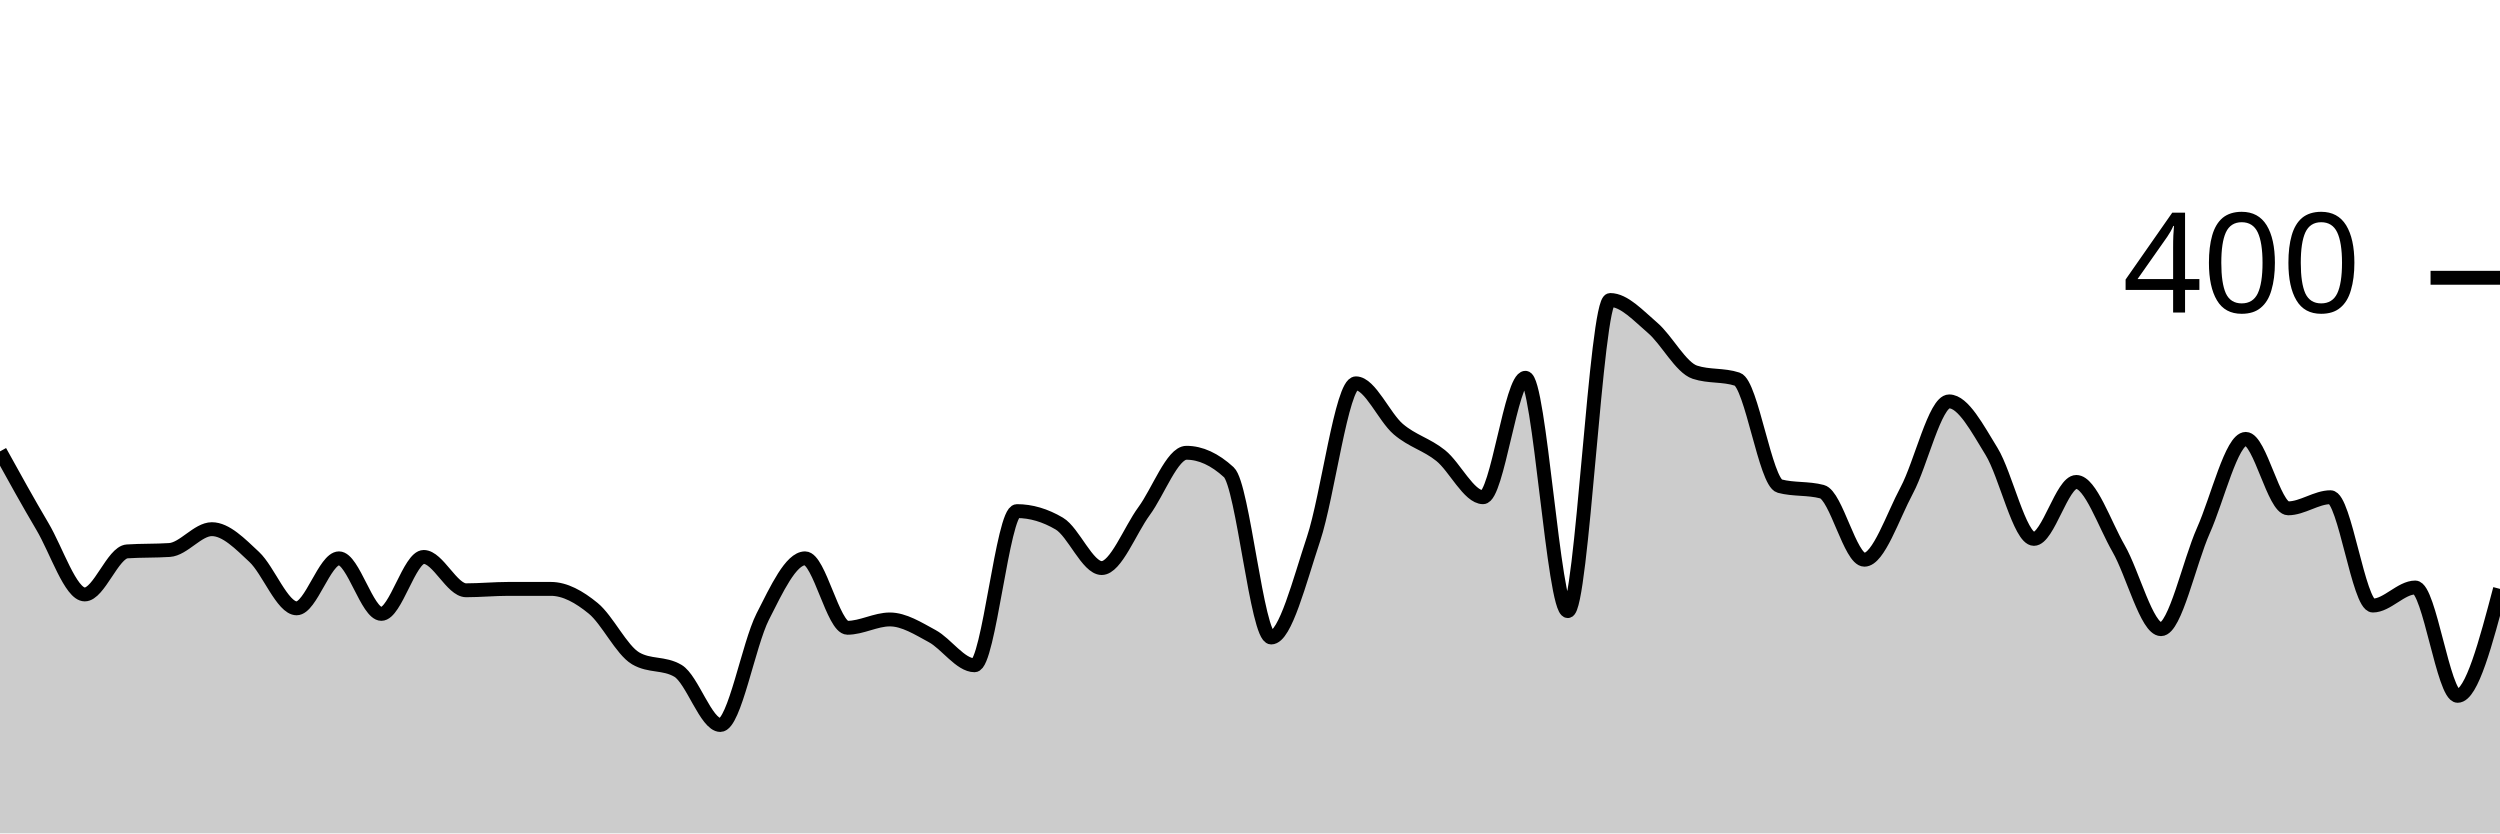
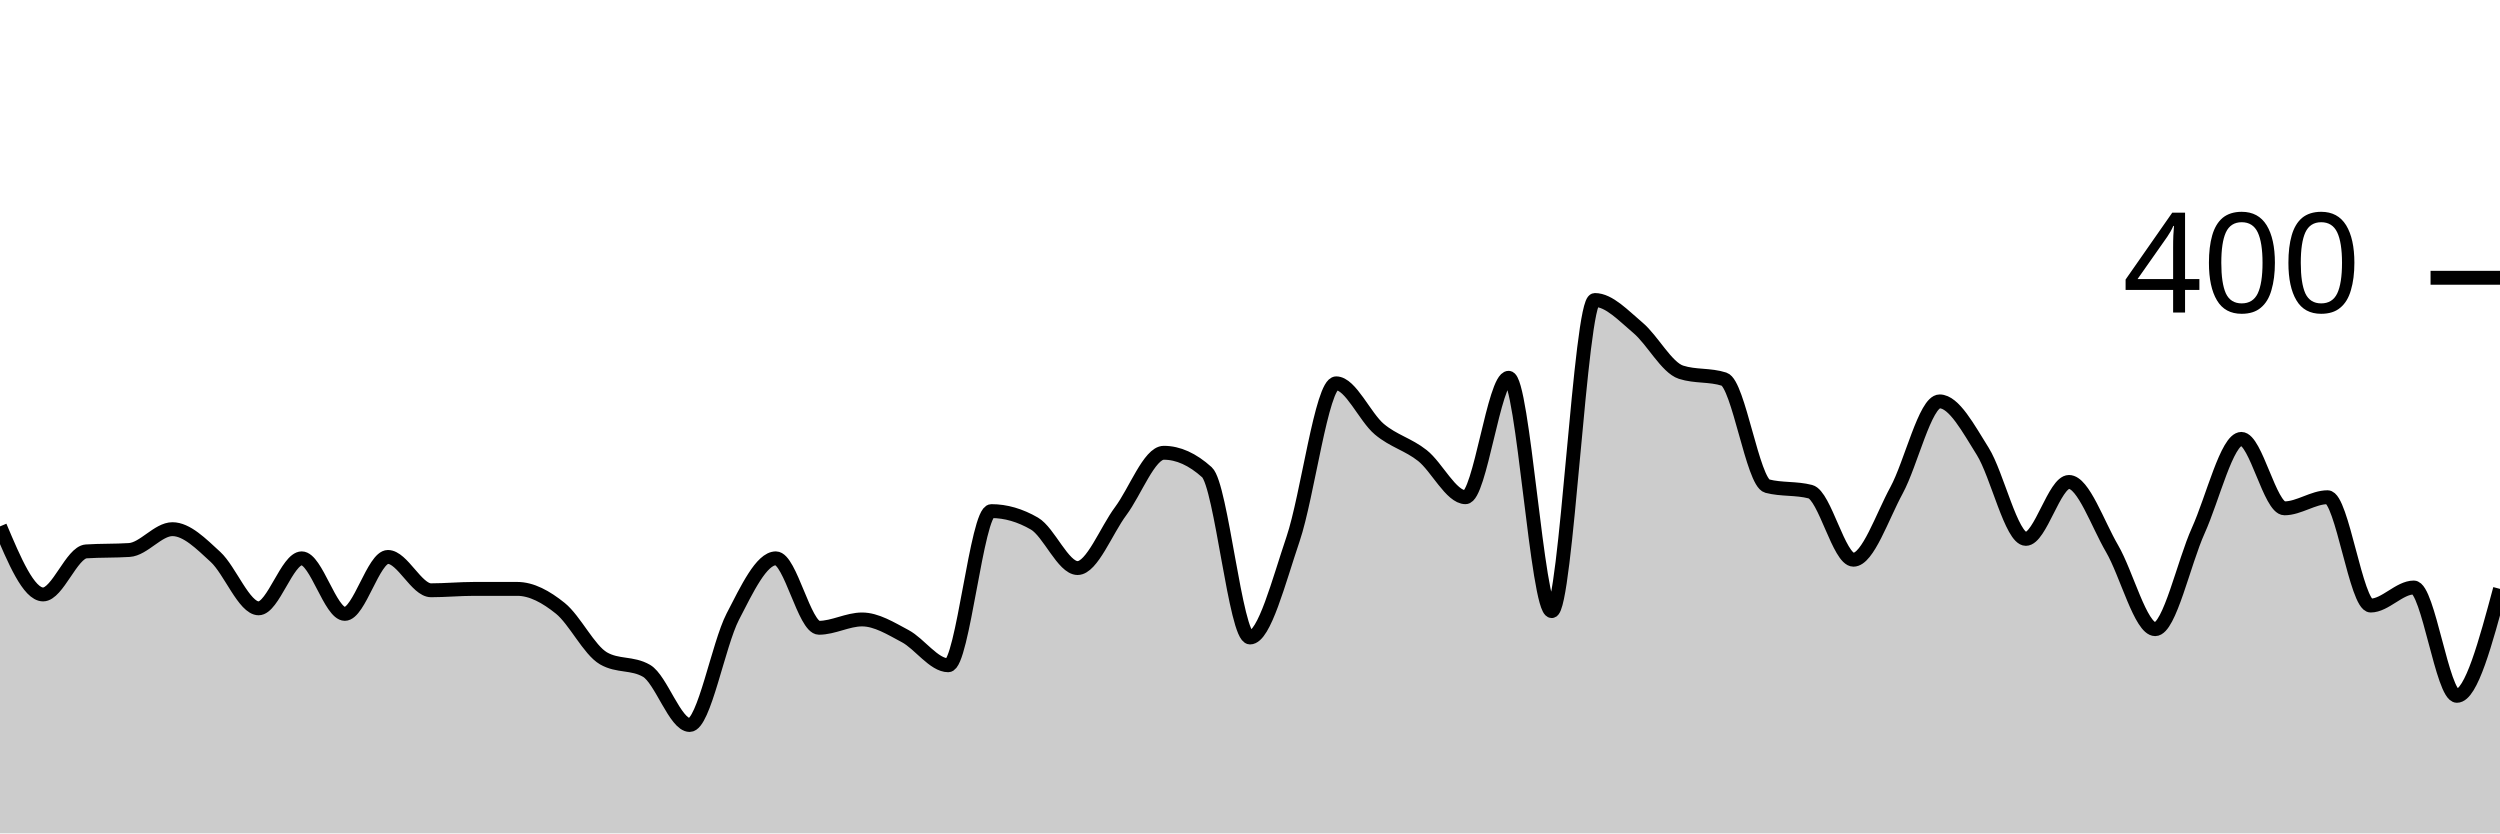
<svg xmlns="http://www.w3.org/2000/svg" viewBox="0 0 180 60">
  <g transform="translate(0,20)">
-     <path class="area" fill="rgba(0, 0, 0, 0.2)" d="M0,12.5C1.017,14.342,2.034,16.183,3.051,17.9C4.068,19.617,5.085,22.8,6.102,22.8C7.119,22.8,8.136,19.767,9.153,19.7C10.169,19.633,11.186,19.667,12.203,19.6C13.22,19.533,14.237,18.1,15.254,18.1C16.271,18.1,17.288,19.15,18.305,20.1C19.322,21.05,20.339,23.8,21.356,23.8C22.373,23.8,23.39,20.2,24.407,20.2C25.424,20.2,26.441,24.2,27.458,24.2C28.475,24.2,29.492,20.1,30.508,20.1C31.525,20.1,32.542,22.5,33.559,22.5C34.576,22.5,35.593,22.4,36.61,22.4C37.627,22.4,38.644,22.4,39.661,22.4C40.678,22.4,41.695,22.967,42.712,23.8C43.729,24.633,44.746,26.8,45.763,27.4C46.78,28,47.797,27.7,48.814,28.3C49.831,28.9,50.847,32.2,51.864,32.2C52.881,32.2,53.898,26.4,54.915,24.4C55.932,22.4,56.949,20.2,57.966,20.2C58.983,20.2,60,25.2,61.017,25.2C62.034,25.2,63.051,24.6,64.068,24.6C65.085,24.6,66.102,25.25,67.119,25.8C68.136,26.35,69.153,27.9,70.169,27.9C71.186,27.9,72.203,16.8,73.22,16.8C74.237,16.8,75.254,17.1,76.271,17.7C77.288,18.3,78.305,20.9,79.322,20.9C80.339,20.9,81.356,18.183,82.373,16.8C83.39,15.417,84.407,12.6,85.424,12.6C86.441,12.6,87.458,13.067,88.475,14C89.492,14.933,90.508,25.9,91.525,25.9C92.542,25.9,93.559,21.85,94.576,18.8C95.593,15.75,96.61,7.6,97.627,7.6C98.644,7.6,99.661,10.033,100.678,10.9C101.695,11.767,102.712,11.983,103.729,12.8C104.746,13.617,105.763,15.8,106.78,15.8C107.797,15.8,108.814,7.2,109.831,7.2C110.847,7.2,111.864,24,112.881,24C113.898,24,114.915,1.6,115.932,1.6C116.949,1.6,117.966,2.733,118.983,3.6C120,4.467,121.017,6.467,122.034,6.8C123.051,7.133,124.068,6.967,125.085,7.3C126.102,7.633,127.119,14.733,128.136,15C129.153,15.267,130.169,15.133,131.186,15.4C132.203,15.667,133.22,20.3,134.237,20.3C135.254,20.3,136.271,17.2,137.288,15.3C138.305,13.4,139.322,8.9,140.339,8.9C141.356,8.9,142.373,10.85,143.39,12.5C144.407,14.15,145.424,18.8,146.441,18.8C147.458,18.8,148.475,14.7,149.492,14.7C150.508,14.7,151.525,17.733,152.542,19.5C153.559,21.267,154.576,25.3,155.593,25.3C156.61,25.3,157.627,20.483,158.644,18.2C159.661,15.917,160.678,11.6,161.695,11.6C162.712,11.6,163.729,16.6,164.746,16.6C165.763,16.6,166.78,15.8,167.797,15.8C168.814,15.8,169.831,23.6,170.847,23.6C171.864,23.6,172.881,22.3,173.898,22.3C174.915,22.3,175.932,30.1,176.949,30.1C177.966,30.1,178.983,26.25,180,22.4L180,40C178.983,40,177.966,40,176.949,40C175.932,40,174.915,40,173.898,40C172.881,40,171.864,40,170.847,40C169.831,40,168.814,40,167.797,40C166.78,40,165.763,40,164.746,40C163.729,40,162.712,40,161.695,40C160.678,40,159.661,40,158.644,40C157.627,40,156.61,40,155.593,40C154.576,40,153.559,40,152.542,40C151.525,40,150.508,40,149.492,40C148.475,40,147.458,40,146.441,40C145.424,40,144.407,40,143.39,40C142.373,40,141.356,40,140.339,40C139.322,40,138.305,40,137.288,40C136.271,40,135.254,40,134.237,40C133.22,40,132.203,40,131.186,40C130.169,40,129.153,40,128.136,40C127.119,40,126.102,40,125.085,40C124.068,40,123.051,40,122.034,40C121.017,40,120,40,118.983,40C117.966,40,116.949,40,115.932,40C114.915,40,113.898,40,112.881,40C111.864,40,110.847,40,109.831,40C108.814,40,107.797,40,106.78,40C105.763,40,104.746,40,103.729,40C102.712,40,101.695,40,100.678,40C99.661,40,98.644,40,97.627,40C96.61,40,95.593,40,94.576,40C93.559,40,92.542,40,91.525,40C90.508,40,89.492,40,88.475,40C87.458,40,86.441,40,85.424,40C84.407,40,83.39,40,82.373,40C81.356,40,80.339,40,79.322,40C78.305,40,77.288,40,76.271,40C75.254,40,74.237,40,73.22,40C72.203,40,71.186,40,70.169,40C69.153,40,68.136,40,67.119,40C66.102,40,65.085,40,64.068,40C63.051,40,62.034,40,61.017,40C60,40,58.983,40,57.966,40C56.949,40,55.932,40,54.915,40C53.898,40,52.881,40,51.864,40C50.847,40,49.831,40,48.814,40C47.797,40,46.78,40,45.763,40C44.746,40,43.729,40,42.712,40C41.695,40,40.678,40,39.661,40C38.644,40,37.627,40,36.61,40C35.593,40,34.576,40,33.559,40C32.542,40,31.525,40,30.508,40C29.492,40,28.475,40,27.458,40C26.441,40,25.424,40,24.407,40C23.39,40,22.373,40,21.356,40C20.339,40,19.322,40,18.305,40C17.288,40,16.271,40,15.254,40C14.237,40,13.22,40,12.203,40C11.186,40,10.169,40,9.153,40C8.136,40,7.119,40,6.102,40C5.085,40,4.068,40,3.051,40C2.034,40,1.017,40,0,40Z" />
-     <path class="line" stroke="black" fill="none" d="M0,12.5C1.017,14.342,2.034,16.183,3.051,17.9C4.068,19.617,5.085,22.8,6.102,22.8C7.119,22.8,8.136,19.767,9.153,19.7C10.169,19.633,11.186,19.667,12.203,19.6C13.22,19.533,14.237,18.1,15.254,18.1C16.271,18.1,17.288,19.15,18.305,20.1C19.322,21.05,20.339,23.8,21.356,23.8C22.373,23.8,23.39,20.2,24.407,20.2C25.424,20.2,26.441,24.2,27.458,24.2C28.475,24.2,29.492,20.1,30.508,20.1C31.525,20.1,32.542,22.5,33.559,22.5C34.576,22.5,35.593,22.4,36.61,22.4C37.627,22.4,38.644,22.4,39.661,22.4C40.678,22.4,41.695,22.967,42.712,23.8C43.729,24.633,44.746,26.8,45.763,27.4C46.78,28,47.797,27.7,48.814,28.3C49.831,28.9,50.847,32.2,51.864,32.2C52.881,32.2,53.898,26.4,54.915,24.4C55.932,22.4,56.949,20.2,57.966,20.2C58.983,20.2,60,25.2,61.017,25.2C62.034,25.2,63.051,24.6,64.068,24.6C65.085,24.6,66.102,25.25,67.119,25.8C68.136,26.35,69.153,27.9,70.169,27.9C71.186,27.9,72.203,16.8,73.22,16.8C74.237,16.8,75.254,17.1,76.271,17.7C77.288,18.3,78.305,20.9,79.322,20.9C80.339,20.9,81.356,18.183,82.373,16.8C83.39,15.417,84.407,12.6,85.424,12.6C86.441,12.6,87.458,13.067,88.475,14C89.492,14.933,90.508,25.9,91.525,25.9C92.542,25.9,93.559,21.85,94.576,18.8C95.593,15.75,96.61,7.6,97.627,7.6C98.644,7.6,99.661,10.033,100.678,10.9C101.695,11.767,102.712,11.983,103.729,12.8C104.746,13.617,105.763,15.8,106.78,15.8C107.797,15.8,108.814,7.2,109.831,7.2C110.847,7.2,111.864,24,112.881,24C113.898,24,114.915,1.6,115.932,1.6C116.949,1.6,117.966,2.733,118.983,3.6C120,4.467,121.017,6.467,122.034,6.8C123.051,7.133,124.068,6.967,125.085,7.3C126.102,7.633,127.119,14.733,128.136,15C129.153,15.267,130.169,15.133,131.186,15.4C132.203,15.667,133.22,20.3,134.237,20.3C135.254,20.3,136.271,17.2,137.288,15.3C138.305,13.4,139.322,8.9,140.339,8.9C141.356,8.9,142.373,10.85,143.39,12.5C144.407,14.15,145.424,18.8,146.441,18.8C147.458,18.8,148.475,14.7,149.492,14.7C150.508,14.7,151.525,17.733,152.542,19.5C153.559,21.267,154.576,25.3,155.593,25.3C156.61,25.3,157.627,20.483,158.644,18.2C159.661,15.917,160.678,11.6,161.695,11.6C162.712,11.6,163.729,16.6,164.746,16.6C165.763,16.6,166.78,15.8,167.797,15.8C168.814,15.8,169.831,23.6,170.847,23.6C171.864,23.6,172.881,22.3,173.898,22.3C174.915,22.3,175.932,30.1,176.949,30.1C177.966,30.1,178.983,26.25,180,22.4" />
+     <path class="area" fill="rgba(0, 0, 0, 0.2)" d="M0,17.9C1.034,20.35,2.069,22.8,3.103,22.8C4.138,22.8,5.172,19.767,6.207,19.7C7.241,19.633,8.276,19.667,9.31,19.6C10.345,19.533,11.379,18.1,12.414,18.1C13.448,18.1,14.483,19.15,15.517,20.1C16.552,21.05,17.586,23.8,18.621,23.8C19.655,23.8,20.69,20.2,21.724,20.2C22.759,20.2,23.793,24.2,24.828,24.2C25.862,24.2,26.897,20.1,27.931,20.1C28.966,20.1,30,22.5,31.034,22.5C32.069,22.5,33.103,22.4,34.138,22.4C35.172,22.4,36.207,22.4,37.241,22.4C38.276,22.4,39.31,22.967,40.345,23.8C41.379,24.633,42.414,26.8,43.448,27.4C44.483,28,45.517,27.7,46.552,28.3C47.586,28.9,48.621,32.2,49.655,32.2C50.69,32.2,51.724,26.4,52.759,24.4C53.793,22.4,54.828,20.2,55.862,20.2C56.897,20.2,57.931,25.2,58.966,25.2C60,25.2,61.034,24.6,62.069,24.6C63.103,24.6,64.138,25.25,65.172,25.8C66.207,26.35,67.241,27.9,68.276,27.9C69.31,27.9,70.345,16.8,71.379,16.8C72.414,16.8,73.448,17.1,74.483,17.7C75.517,18.3,76.552,20.9,77.586,20.9C78.621,20.9,79.655,18.183,80.69,16.8C81.724,15.417,82.759,12.6,83.793,12.6C84.828,12.6,85.862,13.067,86.897,14C87.931,14.933,88.966,25.9,90,25.9C91.034,25.9,92.069,21.85,93.103,18.8C94.138,15.75,95.172,7.6,96.207,7.6C97.241,7.6,98.276,10.033,99.31,10.9C100.345,11.767,101.379,11.983,102.414,12.8C103.448,13.617,104.483,15.8,105.517,15.8C106.552,15.8,107.586,7.2,108.621,7.2C109.655,7.2,110.69,24,111.724,24C112.759,24,113.793,1.6,114.828,1.6C115.862,1.6,116.897,2.733,117.931,3.6C118.966,4.467,120,6.467,121.034,6.8C122.069,7.133,123.103,6.967,124.138,7.3C125.172,7.633,126.207,14.733,127.241,15C128.276,15.267,129.31,15.133,130.345,15.4C131.379,15.667,132.414,20.3,133.448,20.3C134.483,20.3,135.517,17.2,136.552,15.3C137.586,13.4,138.621,8.9,139.655,8.9C140.69,8.9,141.724,10.85,142.759,12.5C143.793,14.15,144.828,18.8,145.862,18.8C146.897,18.8,147.931,14.7,148.966,14.7C150,14.7,151.034,17.733,152.069,19.5C153.103,21.267,154.138,25.3,155.172,25.3C156.207,25.3,157.241,20.483,158.276,18.2C159.31,15.917,160.345,11.6,161.379,11.6C162.414,11.6,163.448,16.6,164.483,16.6C165.517,16.6,166.552,15.8,167.586,15.8C168.621,15.8,169.655,23.6,170.69,23.6C171.724,23.6,172.759,22.3,173.793,22.3C174.828,22.3,175.862,30.1,176.897,30.1C177.931,30.1,178.966,26.25,180,22.4L180,40C178.966,40,177.931,40,176.897,40C175.862,40,174.828,40,173.793,40C172.759,40,171.724,40,170.69,40C169.655,40,168.621,40,167.586,40C166.552,40,165.517,40,164.483,40C163.448,40,162.414,40,161.379,40C160.345,40,159.31,40,158.276,40C157.241,40,156.207,40,155.172,40C154.138,40,153.103,40,152.069,40C151.034,40,150,40,148.966,40C147.931,40,146.897,40,145.862,40C144.828,40,143.793,40,142.759,40C141.724,40,140.69,40,139.655,40C138.621,40,137.586,40,136.552,40C135.517,40,134.483,40,133.448,40C132.414,40,131.379,40,130.345,40C129.31,40,128.276,40,127.241,40C126.207,40,125.172,40,124.138,40C123.103,40,122.069,40,121.034,40C120,40,118.966,40,117.931,40C116.897,40,115.862,40,114.828,40C113.793,40,112.759,40,111.724,40C110.69,40,109.655,40,108.621,40C107.586,40,106.552,40,105.517,40C104.483,40,103.448,40,102.414,40C101.379,40,100.345,40,99.31,40C98.276,40,97.241,40,96.207,40C95.172,40,94.138,40,93.103,40C92.069,40,91.034,40,90,40C88.966,40,87.931,40,86.897,40C85.862,40,84.828,40,83.793,40C82.759,40,81.724,40,80.69,40C79.655,40,78.621,40,77.586,40C76.552,40,75.517,40,74.483,40C73.448,40,72.414,40,71.379,40C70.345,40,69.31,40,68.276,40C67.241,40,66.207,40,65.172,40C64.138,40,63.103,40,62.069,40C61.034,40,60,40,58.966,40C57.931,40,56.897,40,55.862,40C54.828,40,53.793,40,52.759,40C51.724,40,50.69,40,49.655,40C48.621,40,47.586,40,46.552,40C45.517,40,44.483,40,43.448,40C42.414,40,41.379,40,40.345,40C39.31,40,38.276,40,37.241,40C36.207,40,35.172,40,34.138,40C33.103,40,32.069,40,31.034,40C30,40,28.966,40,27.931,40C26.897,40,25.862,40,24.828,40C23.793,40,22.759,40,21.724,40C20.69,40,19.655,40,18.621,40C17.586,40,16.552,40,15.517,40C14.483,40,13.448,40,12.414,40C11.379,40,10.345,40,9.31,40C8.276,40,7.241,40,6.207,40C5.172,40,4.138,40,3.103,40C2.069,40,1.034,40,0,40Z" />
+     <path class="line" stroke="black" fill="none" d="M0,17.9C1.034,20.35,2.069,22.8,3.103,22.8C4.138,22.8,5.172,19.767,6.207,19.7C7.241,19.633,8.276,19.667,9.31,19.6C10.345,19.533,11.379,18.1,12.414,18.1C13.448,18.1,14.483,19.15,15.517,20.1C16.552,21.05,17.586,23.8,18.621,23.8C19.655,23.8,20.69,20.2,21.724,20.2C22.759,20.2,23.793,24.2,24.828,24.2C25.862,24.2,26.897,20.1,27.931,20.1C28.966,20.1,30,22.5,31.034,22.5C32.069,22.5,33.103,22.4,34.138,22.4C35.172,22.4,36.207,22.4,37.241,22.4C38.276,22.4,39.31,22.967,40.345,23.8C41.379,24.633,42.414,26.8,43.448,27.4C44.483,28,45.517,27.7,46.552,28.3C47.586,28.9,48.621,32.2,49.655,32.2C50.69,32.2,51.724,26.4,52.759,24.4C53.793,22.4,54.828,20.2,55.862,20.2C56.897,20.2,57.931,25.2,58.966,25.2C60,25.2,61.034,24.6,62.069,24.6C63.103,24.6,64.138,25.25,65.172,25.8C66.207,26.35,67.241,27.9,68.276,27.9C69.31,27.9,70.345,16.8,71.379,16.8C72.414,16.8,73.448,17.1,74.483,17.7C75.517,18.3,76.552,20.9,77.586,20.9C78.621,20.9,79.655,18.183,80.69,16.8C81.724,15.417,82.759,12.6,83.793,12.6C84.828,12.6,85.862,13.067,86.897,14C87.931,14.933,88.966,25.9,90,25.9C91.034,25.9,92.069,21.85,93.103,18.8C94.138,15.75,95.172,7.6,96.207,7.6C97.241,7.6,98.276,10.033,99.31,10.9C100.345,11.767,101.379,11.983,102.414,12.8C103.448,13.617,104.483,15.8,105.517,15.8C106.552,15.8,107.586,7.2,108.621,7.2C109.655,7.2,110.69,24,111.724,24C112.759,24,113.793,1.6,114.828,1.6C115.862,1.6,116.897,2.733,117.931,3.6C118.966,4.467,120,6.467,121.034,6.8C122.069,7.133,123.103,6.967,124.138,7.3C125.172,7.633,126.207,14.733,127.241,15C128.276,15.267,129.31,15.133,130.345,15.4C131.379,15.667,132.414,20.3,133.448,20.3C134.483,20.3,135.517,17.2,136.552,15.3C137.586,13.4,138.621,8.9,139.655,8.9C140.69,8.9,141.724,10.85,142.759,12.5C143.793,14.15,144.828,18.8,145.862,18.8C146.897,18.8,147.931,14.7,148.966,14.7C150,14.7,151.034,17.733,152.069,19.5C153.103,21.267,154.138,25.3,155.172,25.3C156.207,25.3,157.241,20.483,158.276,18.2C159.31,15.917,160.345,11.6,161.379,11.6C162.414,11.6,163.448,16.6,164.483,16.6C165.517,16.6,166.552,15.8,167.586,15.8C168.621,15.8,169.655,23.6,170.69,23.6C171.724,23.6,172.759,22.3,173.793,22.3C174.828,22.3,175.862,30.1,176.897,30.1C177.931,30.1,178.966,26.25,180,22.4" />
    <path class="axis-ceiling" stroke-width="1" stroke="black" fill="none" d="M175,0L180,0" />
    <text class="axis-ceiling-label" font-family="sans-serif" text-anchor="end" font-size="10px" x="170" y="2.5">400</text>
  </g>
</svg>
